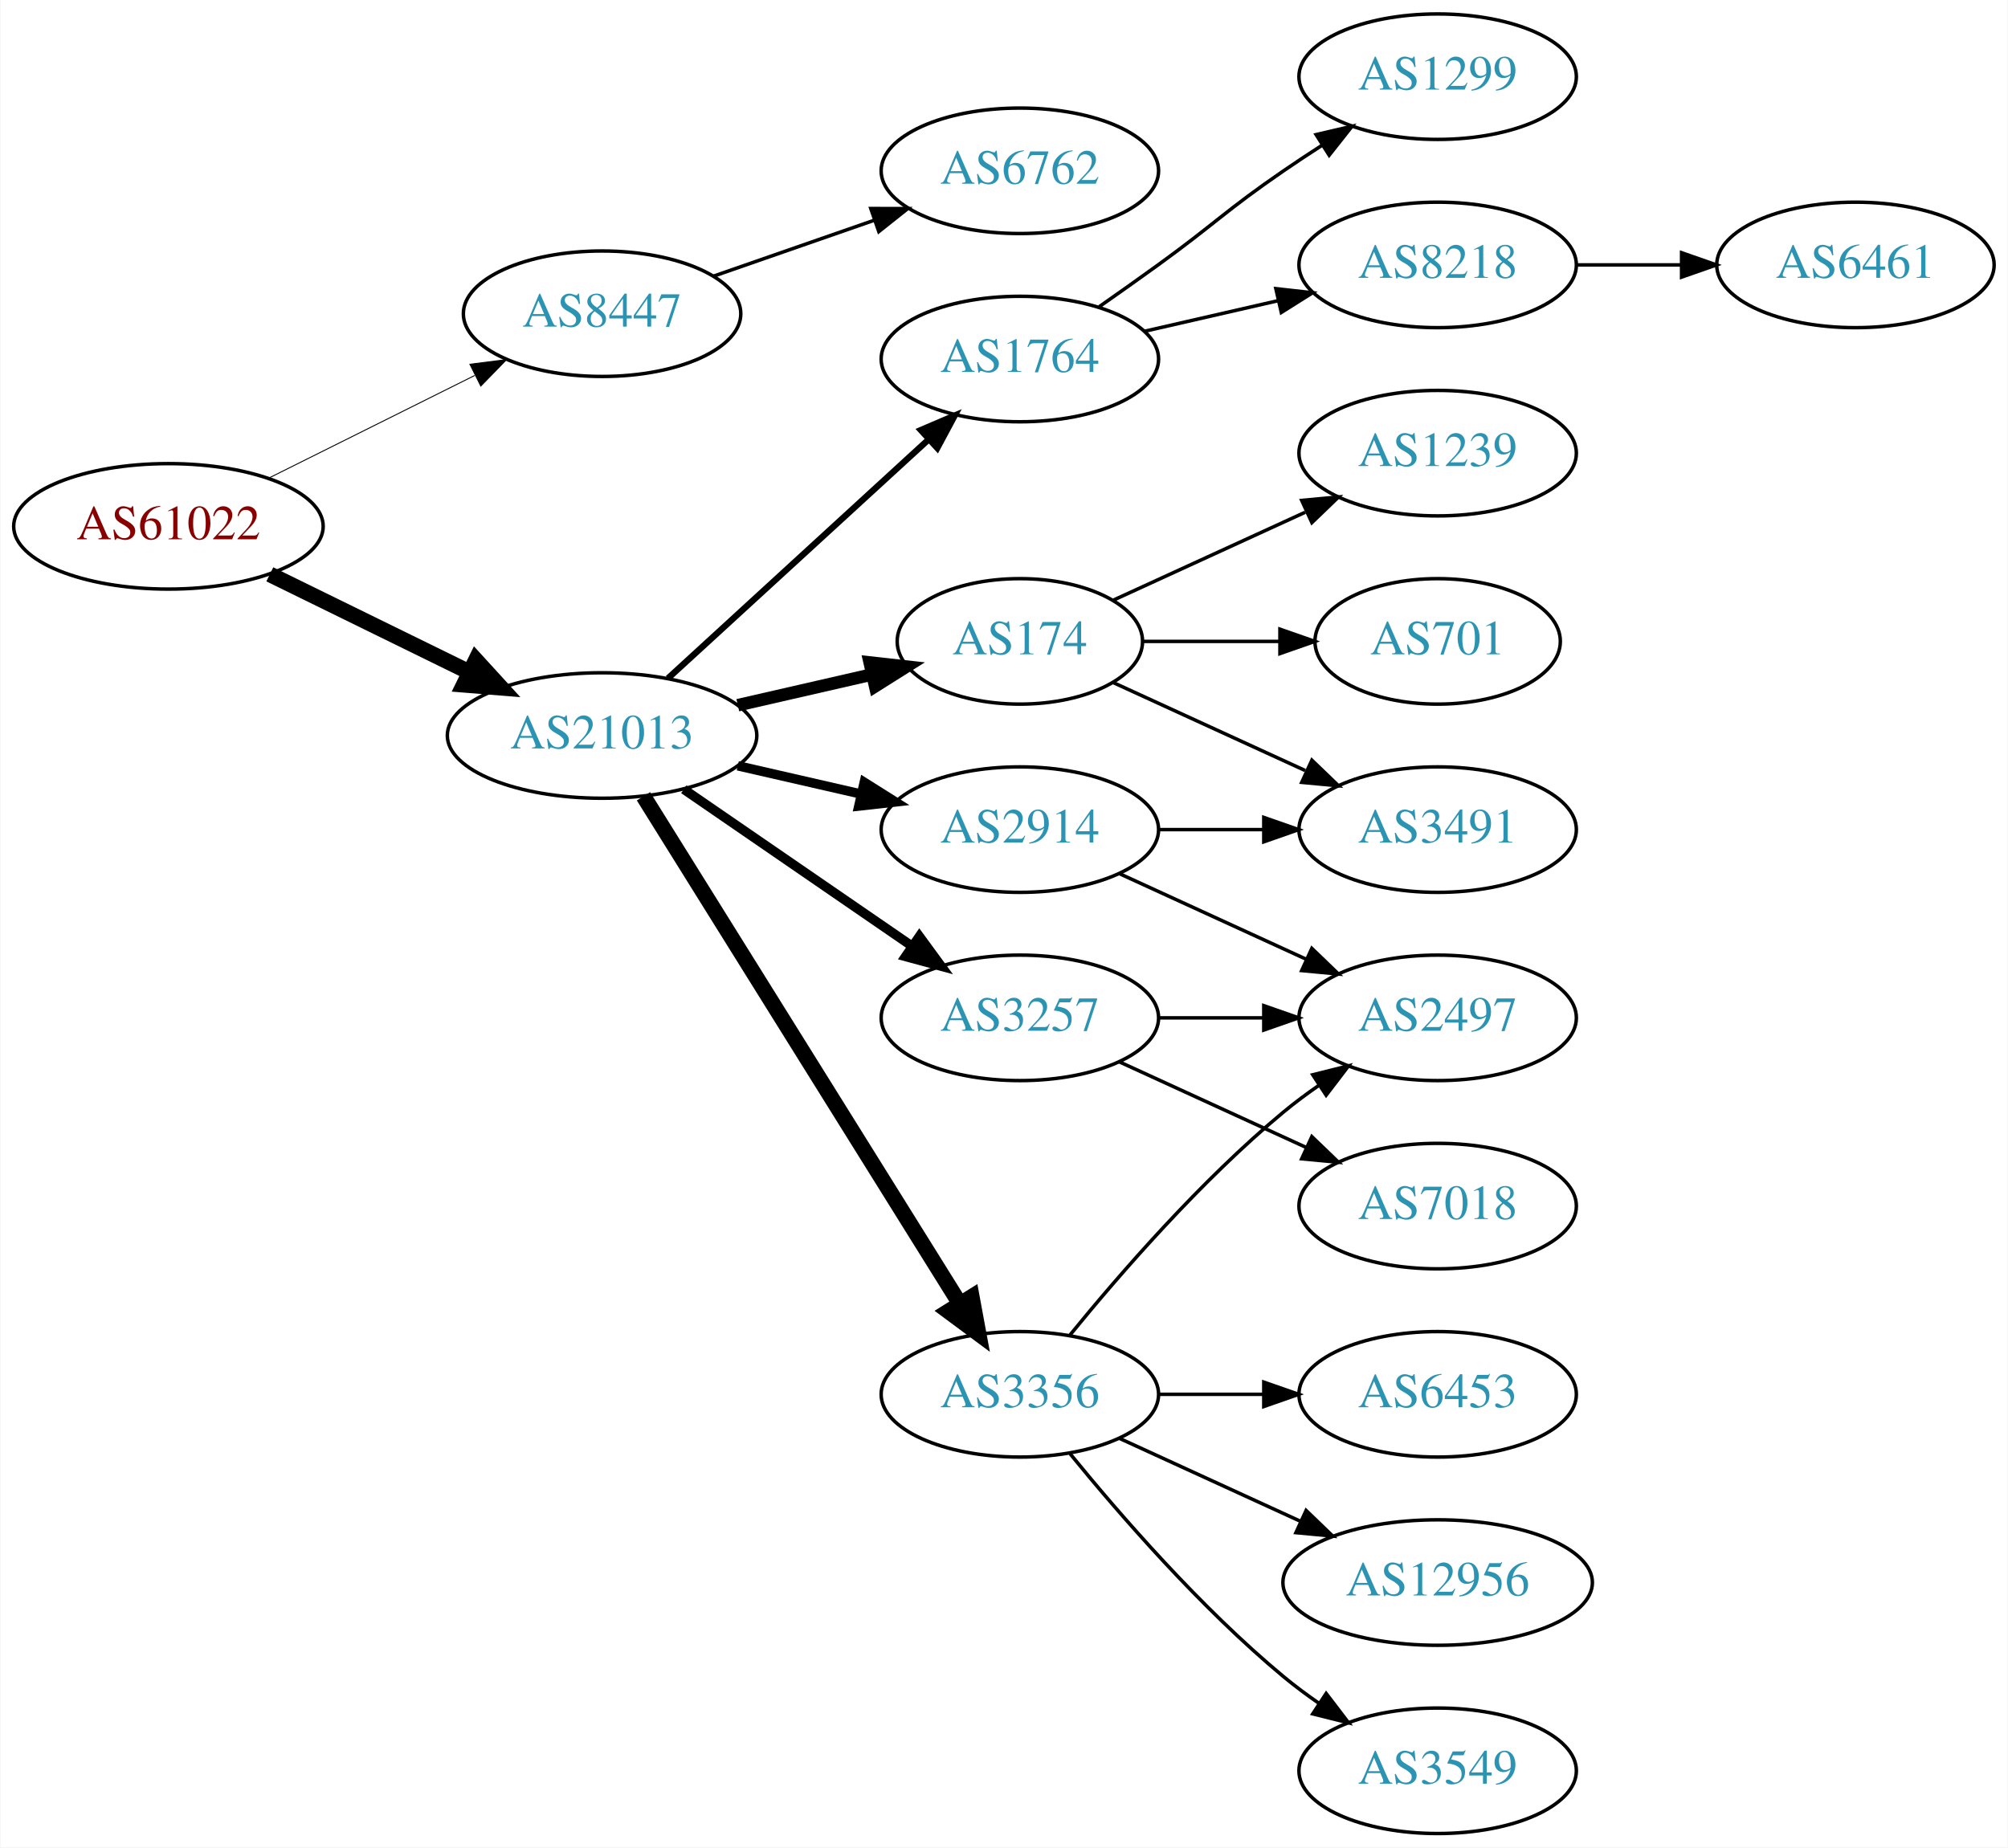
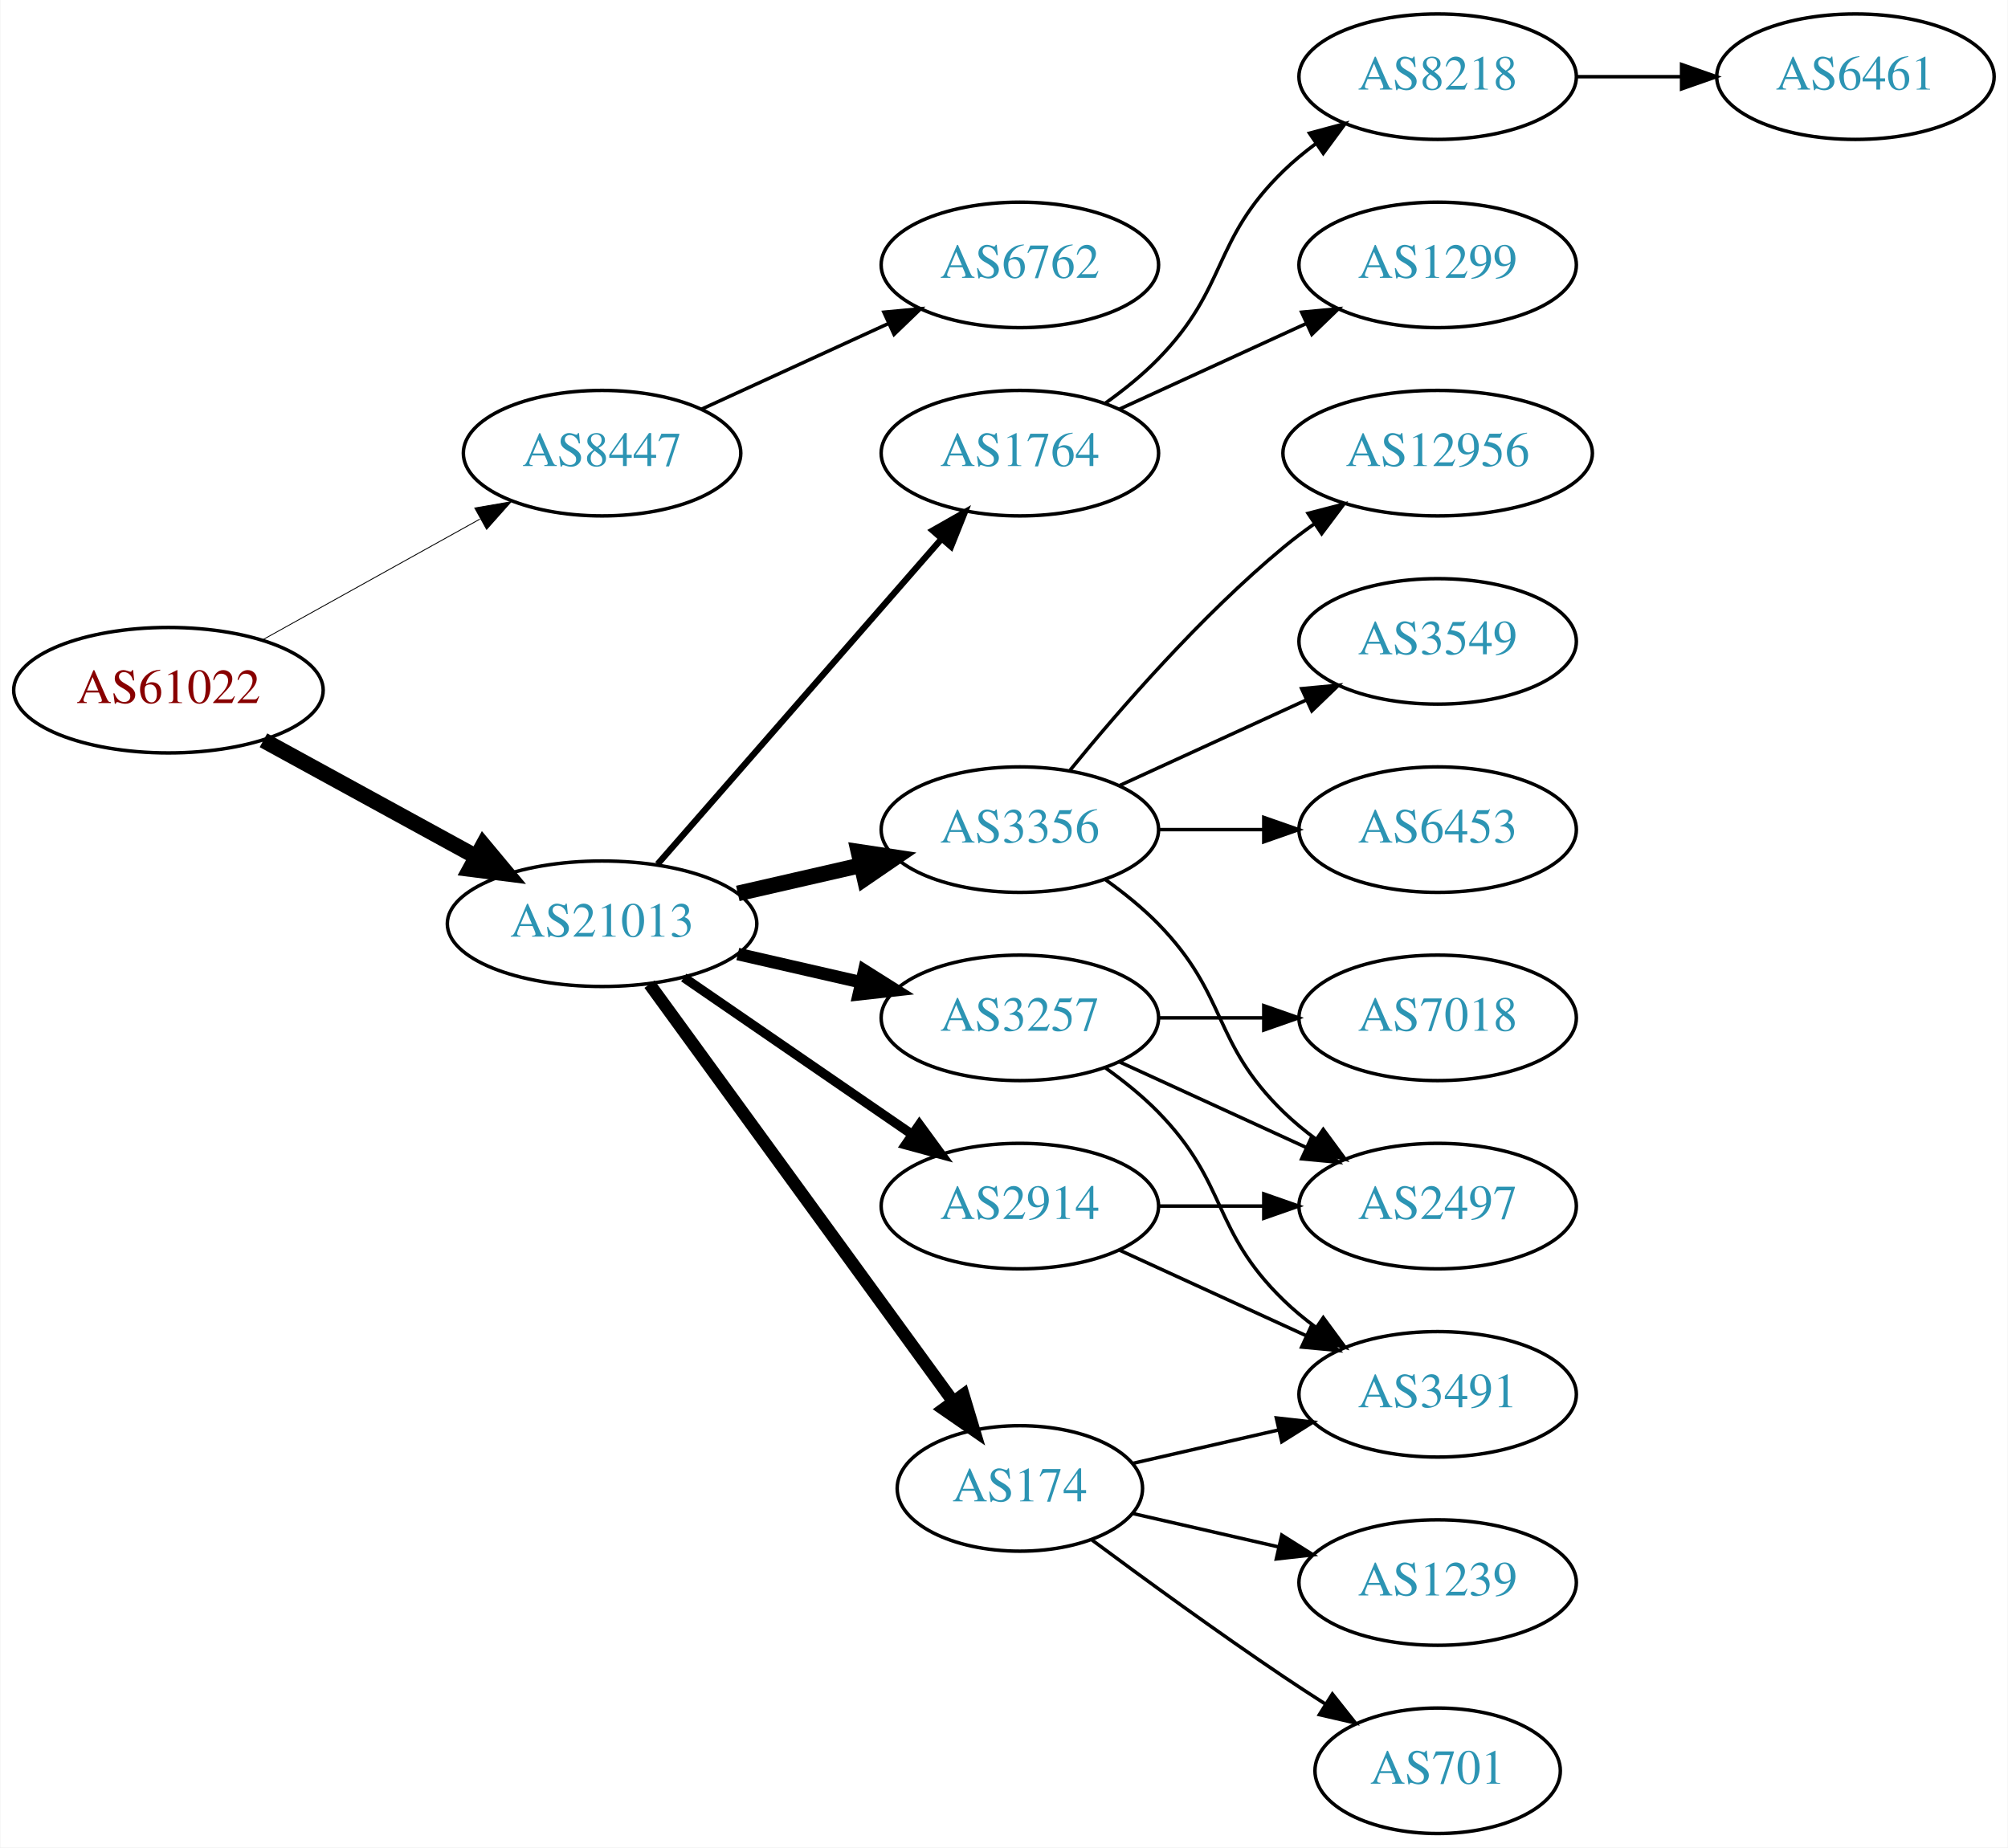
<svg xmlns="http://www.w3.org/2000/svg" xmlns:xlink="http://www.w3.org/1999/xlink" width="576pt" height="530pt" viewBox="0.00 0.00 575.76 530.00">
  <g id="graph0" class="graph" transform="scale(1 1) rotate(0) translate(4 526)">
    <polygon fill="white" stroke="none" points="-4,4 -4,-526 571.762,-526 571.762,4 -4,4" />
    <g id="node1" class="node">
      <g id="a_node1">
        <a xlink:href="/asn/61022" xlink:title="AS61022 ~ FWI Information Technology GmbH [AT]">
-           <ellipse fill="#ffffff" stroke="black" cx="44.196" cy="-375" rx="44.393" ry="18" />
-           <text text-anchor="middle" x="44.196" y="-371.3" font-family="Times,serif" font-size="14.00" fill="#880000">AS61022</text>
+           <ellipse fill="#ffffff" stroke="black" cx="44.196" cy="-328" rx="44.393" ry="18" />
+           <text text-anchor="middle" x="44.196" y="-324.3" font-family="Times,serif" font-size="14.00" fill="#880000">AS61022</text>
        </a>
      </g>
    </g>
    <g id="node2" class="node">
      <g id="a_node2">
        <a xlink:href="/asn/8447" xlink:title="AS8447 ~ A1 Telekom Austria AG [AT]">
-           <ellipse fill="#ffffff" stroke="black" cx="168.588" cy="-436" rx="39.794" ry="18" />
-           <text text-anchor="middle" x="168.588" y="-432.3" font-family="Times,serif" font-size="14.00" fill="#2c94b3">AS8447</text>
+           <ellipse fill="#ffffff" stroke="black" cx="168.588" cy="-396" rx="39.794" ry="18" />
+           <text text-anchor="middle" x="168.588" y="-392.3" font-family="Times,serif" font-size="14.00" fill="#2c94b3">AS8447</text>
        </a>
      </g>
    </g>
    <g id="edge1" class="edge">
-       <path fill="none" stroke="black" stroke-width="0.265" d="M72.969,-388.842C90.466,-397.562 113.222,-408.904 132.032,-418.279" />
-       <polygon fill="black" stroke="black" stroke-width="0.265" points="130.673,-421.512 141.184,-422.84 133.795,-415.247 130.673,-421.512" />
+       <path fill="none" stroke="black" stroke-width="0.25" d="M71.152,-342.421C89.325,-352.518 113.788,-366.109 133.527,-377.076" />
+       <polygon fill="black" stroke="black" stroke-width="0.25" points="132.065,-380.268 142.507,-382.065 135.465,-374.149 132.065,-380.268" />
    </g>
    <g id="node3" class="node">
      <g id="a_node3">
        <a xlink:href="/asn/21013" xlink:title="AS21013 ~ Wels, AT [AT]">
-           <ellipse fill="#ffffff" stroke="black" cx="168.588" cy="-315" rx="44.393" ry="18" />
-           <text text-anchor="middle" x="168.588" y="-311.3" font-family="Times,serif" font-size="14.00" fill="#2c94b3">AS21013</text>
+           <ellipse fill="#ffffff" stroke="black" cx="168.588" cy="-261" rx="44.393" ry="18" />
+           <text text-anchor="middle" x="168.588" y="-257.3" font-family="Times,serif" font-size="14.00" fill="#2c94b3">AS21013</text>
        </a>
      </g>
    </g>
    <g id="edge2" class="edge">
-       <path fill="none" stroke="black" stroke-width="4.5" d="M73.275,-361.235C90.301,-352.888 112.221,-342.143 130.642,-333.112" />
-       <polygon fill="black" stroke="black" stroke-width="4.5" points="132.394,-336.639 139.64,-328.701 128.927,-329.567 132.394,-336.639" />
+       <path fill="none" stroke="black" stroke-width="4.5" d="M71.452,-313.627C89.279,-303.868 113.056,-290.852 132.503,-280.207" />
+       <polygon fill="black" stroke="black" stroke-width="4.5" points="134.494,-283.605 141.375,-275.349 130.713,-276.697 134.494,-283.605" />
    </g>
    <g id="node4" class="node">
      <g id="a_node4">
        <a xlink:href="/asn/6762" xlink:title="AS6762 ~ TELECOM ITALIA SPARKLE S.p.A. [IT]">
-           <ellipse fill="#ffffff" stroke="black" cx="288.431" cy="-477" rx="39.794" ry="18" />
-           <text text-anchor="middle" x="288.431" y="-473.3" font-family="Times,serif" font-size="14.00" fill="#2c94b3">AS6762</text>
+           <ellipse fill="#ffffff" stroke="black" cx="288.431" cy="-450" rx="39.794" ry="18" />
+           <text text-anchor="middle" x="288.431" y="-446.3" font-family="Times,serif" font-size="14.00" fill="#2c94b3">AS6762</text>
        </a>
      </g>
    </g>
    <g id="edge3" class="edge">
-       <path fill="none" stroke="black" d="M200.55,-446.772C214.647,-451.677 231.523,-457.548 246.636,-462.807" />
-       <polygon fill="black" stroke="black" points="245.672,-466.177 256.267,-466.157 247.972,-459.566 245.672,-466.177" />
+       <path fill="none" stroke="black" d="M197.217,-408.661C213.174,-415.973 233.445,-425.261 250.727,-433.181" />
+       <polygon fill="black" stroke="black" points="249.426,-436.435 259.975,-437.419 252.342,-430.071 249.426,-436.435" />
    </g>
    <g id="node5" class="node">
      <g id="a_node5">
-         <a xlink:href="/asn/174" xlink:title="AS174 ~ Cogent Communications [US]">
-           <ellipse fill="#ffffff" stroke="black" cx="288.431" cy="-342" rx="35.194" ry="18" />
-           <text text-anchor="middle" x="288.431" y="-338.3" font-family="Times,serif" font-size="14.00" fill="#2c94b3">AS174</text>
+         <a xlink:href="/asn/3356" xlink:title="AS3356 ~ Level 3 Parent, LLC [US]">
+           <ellipse fill="#ffffff" stroke="black" cx="288.431" cy="-288" rx="39.794" ry="18" />
+           <text text-anchor="middle" x="288.431" y="-284.3" font-family="Times,serif" font-size="14.00" fill="#2c94b3">AS3356</text>
        </a>
      </g>
    </g>
    <g id="edge4" class="edge">
-       <path fill="none" stroke="black" stroke-width="3.6" d="M207.523,-323.692C219.84,-326.514 233.565,-329.658 246.116,-332.534" />
-       <polygon fill="black" stroke="black" stroke-width="3.6" points="245.351,-335.949 255.88,-334.771 246.914,-329.126 245.351,-335.949" />
+       <path fill="none" stroke="black" stroke-width="4.5" d="M207.523,-269.692C218.764,-272.267 231.176,-275.111 242.799,-277.774" />
+       <polygon fill="black" stroke="black" stroke-width="4.5" points="242.134,-281.661 252.761,-280.057 243.893,-273.985 242.134,-281.661" />
    </g>
    <g id="node6" class="node">
      <g id="a_node6">
-         <a xlink:href="/asn/3356" xlink:title="AS3356 ~ Level 3 Parent, LLC [US]">
-           <ellipse fill="#ffffff" stroke="black" cx="288.431" cy="-126" rx="39.794" ry="18" />
-           <text text-anchor="middle" x="288.431" y="-122.3" font-family="Times,serif" font-size="14.00" fill="#2c94b3">AS3356</text>
-         </a>
-       </g>
-     </g>
-     <g id="edge5" class="edge">
-       <path fill="none" stroke="black" stroke-width="4.5" d="M180.463,-297.558C201.247,-264.225 246.707,-191.314 271.136,-152.134" />
-       <polygon fill="black" stroke="black" stroke-width="4.5" points="274.632,-153.969 276.582,-143.4 267.95,-149.802 274.632,-153.969" />
-     </g>
-     <g id="node7" class="node">
-       <g id="a_node7">
-         <a xlink:href="/asn/2914" xlink:title="AS2914 ~ NTT America, Inc. [US]">
-           <ellipse fill="#ffffff" stroke="black" cx="288.431" cy="-288" rx="39.794" ry="18" />
-           <text text-anchor="middle" x="288.431" y="-284.3" font-family="Times,serif" font-size="14.00" fill="#2c94b3">AS2914</text>
-         </a>
-       </g>
-     </g>
-     <g id="edge6" class="edge">
-       <path fill="none" stroke="black" stroke-width="2.7" d="M207.523,-306.308C218.764,-303.733 231.176,-300.889 242.799,-298.226" />
-       <polygon fill="black" stroke="black" stroke-width="2.7" points="243.795,-301.588 252.761,-295.943 242.232,-294.765 243.795,-301.588" />
-     </g>
-     <g id="node8" class="node">
-       <g id="a_node8">
        <a xlink:href="/asn/3257" xlink:title="AS3257 ~ GTT [DE]">
          <ellipse fill="#ffffff" stroke="black" cx="288.431" cy="-234" rx="39.794" ry="18" />
          <text text-anchor="middle" x="288.431" y="-230.3" font-family="Times,serif" font-size="14.00" fill="#2c94b3">AS3257</text>
        </a>
      </g>
    </g>
+     <g id="edge5" class="edge">
+       <path fill="none" stroke="black" stroke-width="3.6" d="M207.523,-252.308C218.764,-249.733 231.176,-246.889 242.799,-244.226" />
+       <polygon fill="black" stroke="black" stroke-width="3.6" points="243.795,-247.588 252.761,-241.943 242.232,-240.765 243.795,-247.588" />
+     </g>
+     <g id="node7" class="node">
+       <g id="a_node7">
+         <a xlink:href="/asn/174" xlink:title="AS174 ~ Cogent Communications [US]">
+           <ellipse fill="#ffffff" stroke="black" cx="288.431" cy="-99" rx="35.194" ry="18" />
+           <text text-anchor="middle" x="288.431" y="-95.3" font-family="Times,serif" font-size="14.00" fill="#2c94b3">AS174</text>
+         </a>
+       </g>
+     </g>
+     <g id="edge6" class="edge">
+       <path fill="none" stroke="black" stroke-width="3.6" d="M182.199,-243.663C203.129,-214.891 245.119,-157.166 269.25,-123.993" />
+       <polygon fill="black" stroke="black" stroke-width="3.6" points="272.211,-125.872 275.263,-115.727 266.55,-121.755 272.211,-125.872" />
+     </g>
+     <g id="node8" class="node">
+       <g id="a_node8">
+         <a xlink:href="/asn/2914" xlink:title="AS2914 ~ NTT America, Inc. [US]">
+           <ellipse fill="#ffffff" stroke="black" cx="288.431" cy="-180" rx="39.794" ry="18" />
+           <text text-anchor="middle" x="288.431" y="-176.3" font-family="Times,serif" font-size="14.00" fill="#2c94b3">AS2914</text>
+         </a>
+       </g>
+     </g>
    <g id="edge7" class="edge">
-       <path fill="none" stroke="black" stroke-width="2.7" d="M192.031,-299.574C210.612,-286.802 237.173,-268.545 257.553,-254.537" />
-       <polygon fill="black" stroke="black" stroke-width="2.7" points="259.609,-257.371 265.867,-248.822 255.643,-251.602 259.609,-257.371" />
+       <path fill="none" stroke="black" stroke-width="2.7" d="M192.031,-245.574C210.612,-232.802 237.173,-214.545 257.553,-200.537" />
+       <polygon fill="black" stroke="black" stroke-width="2.7" points="259.609,-203.371 265.867,-194.822 255.643,-197.602 259.609,-203.371" />
    </g>
    <g id="node9" class="node">
      <g id="a_node9">
        <a xlink:href="/asn/1764" xlink:title="AS1764 ~ NEXTLAYER-AS [AT]">
-           <ellipse fill="#ffffff" stroke="black" cx="288.431" cy="-423" rx="39.794" ry="18" />
-           <text text-anchor="middle" x="288.431" y="-419.3" font-family="Times,serif" font-size="14.00" fill="#2c94b3">AS1764</text>
+           <ellipse fill="#ffffff" stroke="black" cx="288.431" cy="-396" rx="39.794" ry="18" />
+           <text text-anchor="middle" x="288.431" y="-392.3" font-family="Times,serif" font-size="14.00" fill="#2c94b3">AS1764</text>
        </a>
      </g>
    </g>
    <g id="edge8" class="edge">
-       <path fill="none" stroke="black" stroke-width="1.8" d="M187.486,-331.403C207.414,-349.667 239.772,-379.322 262.249,-399.921" />
-       <polygon fill="black" stroke="black" stroke-width="1.8" points="260.014,-402.62 269.751,-406.797 264.743,-397.46 260.014,-402.62" />
+       <path fill="none" stroke="black" stroke-width="1.8" d="M184.513,-278.098C205.056,-301.631 242.175,-344.155 265.771,-371.187" />
+       <polygon fill="black" stroke="black" stroke-width="1.8" points="263.414,-373.809 272.627,-379.041 268.688,-369.206 263.414,-373.809" />
    </g>
    <g id="node10" class="node">
      <g id="a_node10">
-         <a xlink:href="/asn/701" xlink:title="AS701 ~ UUNET [US]">
-           <ellipse fill="#ffffff" stroke="black" cx="408.273" cy="-342" rx="35.194" ry="18" />
-           <text text-anchor="middle" x="408.273" y="-338.3" font-family="Times,serif" font-size="14.00" fill="#2c94b3">AS701</text>
-         </a>
-       </g>
+         <a xlink:href="/asn/2497" xlink:title="AS2497 ~ Internet Initiative Japan Inc. [JP]">
+           <ellipse fill="#ffffff" stroke="black" cx="408.273" cy="-180" rx="39.794" ry="18" />
+           <text text-anchor="middle" x="408.273" y="-176.3" font-family="Times,serif" font-size="14.00" fill="#2c94b3">AS2497</text>
+         </a>
+       </g>
+     </g>
+     <g id="edge20" class="edge">
+       <path fill="none" stroke="black" d="M313.025,-273.611C318.281,-269.852 323.613,-265.563 328.077,-261 348.25,-240.383 343.384,-227.094 364.077,-207 366.922,-204.237 370.096,-201.614 373.396,-199.166" />
+       <polygon fill="black" stroke="black" points="375.462,-201.994 381.744,-193.462 371.513,-196.214 375.462,-201.994" />
+     </g>
+     <g id="node18" class="node">
+       <g id="a_node18">
+         <a xlink:href="/asn/6453" xlink:title="AS6453 ~ TATA COMMUNICATIONS (AMERICA) INC [US]">
+           <ellipse fill="#ffffff" stroke="black" cx="408.273" cy="-288" rx="39.794" ry="18" />
+           <text text-anchor="middle" x="408.273" y="-284.3" font-family="Times,serif" font-size="14.00" fill="#2c94b3">AS6453</text>
+         </a>
+       </g>
+     </g>
+     <g id="edge21" class="edge">
+       <path fill="none" stroke="black" d="M328.343,-288C337.897,-288 348.246,-288 358.209,-288" />
+       <polygon fill="black" stroke="black" points="358.402,-291.5 368.402,-288 358.402,-284.5 358.402,-291.5" />
+     </g>
+     <g id="node19" class="node">
+       <g id="a_node19">
+         <a xlink:href="/asn/12956" xlink:title="AS12956 ~ TELXIUS [ES]">
+           <ellipse fill="#ffffff" stroke="black" cx="408.273" cy="-396" rx="44.393" ry="18" />
+           <text text-anchor="middle" x="408.273" y="-392.3" font-family="Times,serif" font-size="14.00" fill="#2c94b3">AS12956</text>
+         </a>
+       </g>
+     </g>
+     <g id="edge22" class="edge">
+       <path fill="none" stroke="black" d="M302.85,-305.065C316.964,-322.375 340.379,-349.345 364.077,-369 366.815,-371.271 369.759,-373.494 372.776,-375.63" />
+       <polygon fill="black" stroke="black" points="371.108,-378.725 381.365,-381.379 375.002,-372.908 371.108,-378.725" />
+     </g>
+     <g id="node20" class="node">
+       <g id="a_node20">
+         <a xlink:href="/asn/3549" xlink:title="AS3549 ~ Level 3 Parent, LLC [US]">
+           <ellipse fill="#ffffff" stroke="black" cx="408.273" cy="-342" rx="39.794" ry="18" />
+           <text text-anchor="middle" x="408.273" y="-338.3" font-family="Times,serif" font-size="14.00" fill="#2c94b3">AS3549</text>
+         </a>
+       </g>
+     </g>
+     <g id="edge23" class="edge">
+       <path fill="none" stroke="black" d="M317.06,-300.661C333.017,-307.973 353.287,-317.261 370.57,-325.181" />
+       <polygon fill="black" stroke="black" points="369.269,-328.435 379.818,-329.419 372.185,-322.071 369.269,-328.435" />
    </g>
    <g id="edge9" class="edge">
-       <path fill="none" stroke="black" d="M323.833,-342C336.055,-342 349.99,-342 362.925,-342" />
-       <polygon fill="black" stroke="black" points="363.033,-345.5 373.033,-342 363.033,-338.5 363.033,-345.5" />
+       <path fill="none" stroke="black" d="M317.06,-221.339C333.017,-214.027 353.287,-204.739 370.57,-196.819" />
+       <polygon fill="black" stroke="black" points="372.185,-199.929 379.818,-192.581 369.269,-193.565 372.185,-199.929" />
    </g>
    <g id="node11" class="node">
      <g id="a_node11">
        <a xlink:href="/asn/3491" xlink:title="AS3491 ~ PCCW Global, Inc. [US]">
-           <ellipse fill="#ffffff" stroke="black" cx="408.273" cy="-288" rx="39.794" ry="18" />
-           <text text-anchor="middle" x="408.273" y="-284.3" font-family="Times,serif" font-size="14.00" fill="#2c94b3">AS3491</text>
+           <ellipse fill="#ffffff" stroke="black" cx="408.273" cy="-126" rx="39.794" ry="18" />
+           <text text-anchor="middle" x="408.273" y="-122.3" font-family="Times,serif" font-size="14.00" fill="#2c94b3">AS3491</text>
        </a>
      </g>
    </g>
    <g id="edge10" class="edge">
-       <path fill="none" stroke="black" d="M315.292,-330.149C331.413,-322.762 352.415,-313.138 370.28,-304.952" />
-       <polygon fill="black" stroke="black" points="372.199,-307.923 379.832,-300.575 369.282,-301.559 372.199,-307.923" />
+       <path fill="none" stroke="black" d="M313.025,-219.611C318.281,-215.852 323.613,-211.563 328.077,-207 348.25,-186.383 343.384,-173.094 364.077,-153 366.922,-150.237 370.096,-147.614 373.396,-145.166" />
+       <polygon fill="black" stroke="black" points="375.462,-147.994 381.744,-139.462 371.513,-142.214 375.462,-147.994" />
    </g>
    <g id="node12" class="node">
      <g id="a_node12">
-         <a xlink:href="/asn/1239" xlink:title="AS1239 ~ Sprint [US]">
-           <ellipse fill="#ffffff" stroke="black" cx="408.273" cy="-396" rx="39.794" ry="18" />
-           <text text-anchor="middle" x="408.273" y="-392.3" font-family="Times,serif" font-size="14.00" fill="#2c94b3">AS1239</text>
+         <a xlink:href="/asn/7018" xlink:title="AS7018 ~ AT&amp;T Services, Inc. [US]">
+           <ellipse fill="#ffffff" stroke="black" cx="408.273" cy="-234" rx="39.794" ry="18" />
+           <text text-anchor="middle" x="408.273" y="-230.3" font-family="Times,serif" font-size="14.00" fill="#2c94b3">AS7018</text>
        </a>
      </g>
    </g>
    <g id="edge11" class="edge">
-       <path fill="none" stroke="black" d="M315.292,-353.851C331.413,-361.238 352.415,-370.862 370.28,-379.048" />
-       <polygon fill="black" stroke="black" points="369.282,-382.441 379.832,-383.425 372.199,-376.077 369.282,-382.441" />
+       <path fill="none" stroke="black" d="M328.343,-234C337.897,-234 348.246,-234 358.209,-234" />
+       <polygon fill="black" stroke="black" points="358.402,-237.5 368.402,-234 358.402,-230.5 358.402,-237.5" />
+     </g>
+     <g id="edge14" class="edge">
+       <path fill="none" stroke="black" d="M320.701,-106.165C333.54,-109.106 348.645,-112.567 362.612,-115.767" />
+       <polygon fill="black" stroke="black" points="362.004,-119.219 372.533,-118.04 363.567,-112.395 362.004,-119.219" />
    </g>
    <g id="node13" class="node">
      <g id="a_node13">
-         <a xlink:href="/asn/3549" xlink:title="AS3549 ~ Level 3 Parent, LLC [US]">
-           <ellipse fill="#ffffff" stroke="black" cx="408.273" cy="-18" rx="39.794" ry="18" />
-           <text text-anchor="middle" x="408.273" y="-14.3" font-family="Times,serif" font-size="14.00" fill="#2c94b3">AS3549</text>
+         <a xlink:href="/asn/1239" xlink:title="AS1239 ~ Sprint [US]">
+           <ellipse fill="#ffffff" stroke="black" cx="408.273" cy="-72" rx="39.794" ry="18" />
+           <text text-anchor="middle" x="408.273" y="-68.3" font-family="Times,serif" font-size="14.00" fill="#2c94b3">AS1239</text>
        </a>
      </g>
    </g>
    <g id="edge12" class="edge">
-       <path fill="none" stroke="black" d="M302.85,-108.935C316.964,-91.625 340.379,-64.655 364.077,-45 367.294,-42.332 370.794,-39.73 374.365,-37.259" />
-       <polygon fill="black" stroke="black" points="376.288,-40.183 382.721,-31.764 372.442,-34.334 376.288,-40.183" />
+       <path fill="none" stroke="black" d="M320.701,-91.835C333.54,-88.894 348.645,-85.433 362.612,-82.233" />
+       <polygon fill="black" stroke="black" points="363.567,-85.605 372.533,-79.96 362.004,-78.781 363.567,-85.605" />
    </g>
    <g id="node14" class="node">
      <g id="a_node14">
-         <a xlink:href="/asn/6453" xlink:title="AS6453 ~ TATA COMMUNICATIONS (AMERICA) INC [US]">
-           <ellipse fill="#ffffff" stroke="black" cx="408.273" cy="-126" rx="39.794" ry="18" />
-           <text text-anchor="middle" x="408.273" y="-122.3" font-family="Times,serif" font-size="14.00" fill="#2c94b3">AS6453</text>
+         <a xlink:href="/asn/701" xlink:title="AS701 ~ UUNET [US]">
+           <ellipse fill="#ffffff" stroke="black" cx="408.273" cy="-18" rx="35.194" ry="18" />
+           <text text-anchor="middle" x="408.273" y="-14.3" font-family="Times,serif" font-size="14.00" fill="#2c94b3">AS701</text>
        </a>
      </g>
    </g>
    <g id="edge13" class="edge">
-       <path fill="none" stroke="black" d="M328.343,-126C337.897,-126 348.246,-126 358.209,-126" />
-       <polygon fill="black" stroke="black" points="358.402,-129.5 368.402,-126 358.402,-122.5 358.402,-129.5" />
+       <path fill="none" stroke="black" d="M309.132,-84.19C324.035,-73.125 345.103,-57.772 364.077,-45 367.895,-42.431 371.945,-39.79 375.975,-37.214" />
+       <polygon fill="black" stroke="black" points="378.079,-40.025 384.669,-31.729 374.344,-34.105 378.079,-40.025" />
+     </g>
+     <g id="edge16" class="edge">
+       <path fill="none" stroke="black" d="M328.343,-180C337.897,-180 348.246,-180 358.209,-180" />
+       <polygon fill="black" stroke="black" points="358.402,-183.5 368.402,-180 358.402,-176.5 358.402,-183.5" />
+     </g>
+     <g id="edge15" class="edge">
+       <path fill="none" stroke="black" d="M317.06,-167.339C333.017,-160.027 353.287,-150.739 370.57,-142.819" />
+       <polygon fill="black" stroke="black" points="372.185,-145.929 379.818,-138.581 369.269,-139.565 372.185,-145.929" />
    </g>
    <g id="node15" class="node">
      <g id="a_node15">
-         <a xlink:href="/asn/2497" xlink:title="AS2497 ~ Internet Initiative Japan Inc. [JP]">
-           <ellipse fill="#ffffff" stroke="black" cx="408.273" cy="-234" rx="39.794" ry="18" />
-           <text text-anchor="middle" x="408.273" y="-230.3" font-family="Times,serif" font-size="14.00" fill="#2c94b3">AS2497</text>
-         </a>
-       </g>
-     </g>
-     <g id="edge14" class="edge">
-       <path fill="none" stroke="black" d="M302.85,-143.065C316.964,-160.375 340.379,-187.345 364.077,-207 367.294,-209.668 370.794,-212.27 374.365,-214.741" />
-       <polygon fill="black" stroke="black" points="372.442,-217.666 382.721,-220.236 376.288,-211.817 372.442,-217.666" />
+         <a xlink:href="/asn/8218" xlink:title="AS8218 ~ legacy Neotelecoms [FR]">
+           <ellipse fill="#ffffff" stroke="black" cx="408.273" cy="-504" rx="39.794" ry="18" />
+           <text text-anchor="middle" x="408.273" y="-500.3" font-family="Times,serif" font-size="14.00" fill="#2c94b3">AS8218</text>
+         </a>
+       </g>
+     </g>
+     <g id="edge17" class="edge">
+       <path fill="none" stroke="black" d="M313.025,-410.389C318.281,-414.148 323.613,-418.437 328.077,-423 348.25,-443.617 343.384,-456.906 364.077,-477 366.922,-479.763 370.096,-482.386 373.396,-484.834" />
+       <polygon fill="black" stroke="black" points="371.513,-487.786 381.744,-490.538 375.462,-482.006 371.513,-487.786" />
    </g>
    <g id="node16" class="node">
      <g id="a_node16">
-         <a xlink:href="/asn/12956" xlink:title="AS12956 ~ TELXIUS [ES]">
-           <ellipse fill="#ffffff" stroke="black" cx="408.273" cy="-72" rx="44.393" ry="18" />
-           <text text-anchor="middle" x="408.273" y="-68.3" font-family="Times,serif" font-size="14.00" fill="#2c94b3">AS12956</text>
-         </a>
-       </g>
-     </g>
-     <g id="edge15" class="edge">
-       <path fill="none" stroke="black" d="M317.06,-113.339C332.557,-106.238 352.124,-97.272 369.071,-89.506" />
-       <polygon fill="black" stroke="black" points="370.54,-92.683 378.173,-85.335 367.624,-86.319 370.54,-92.683" />
-     </g>
-     <g id="edge16" class="edge">
-       <path fill="none" stroke="black" d="M328.343,-288C337.897,-288 348.246,-288 358.209,-288" />
-       <polygon fill="black" stroke="black" points="358.402,-291.5 368.402,-288 358.402,-284.5 358.402,-291.5" />
-     </g>
-     <g id="edge17" class="edge">
-       <path fill="none" stroke="black" d="M317.06,-275.339C333.017,-268.027 353.287,-258.739 370.57,-250.819" />
-       <polygon fill="black" stroke="black" points="372.185,-253.929 379.818,-246.581 369.269,-247.565 372.185,-253.929" />
+         <a xlink:href="/asn/1299" xlink:title="AS1299 ~ Telia Carrier [EU]">
+           <ellipse fill="#ffffff" stroke="black" cx="408.273" cy="-450" rx="39.794" ry="18" />
+           <text text-anchor="middle" x="408.273" y="-446.3" font-family="Times,serif" font-size="14.00" fill="#2c94b3">AS1299</text>
+         </a>
+       </g>
    </g>
    <g id="edge18" class="edge">
-       <path fill="none" stroke="black" d="M328.343,-234C337.897,-234 348.246,-234 358.209,-234" />
-       <polygon fill="black" stroke="black" points="358.402,-237.5 368.402,-234 358.402,-230.5 358.402,-237.5" />
+       <path fill="none" stroke="black" d="M317.06,-408.661C333.017,-415.973 353.287,-425.261 370.57,-433.181" />
+       <polygon fill="black" stroke="black" points="369.269,-436.435 379.818,-437.419 372.185,-430.071 369.269,-436.435" />
    </g>
    <g id="node17" class="node">
      <g id="a_node17">
-         <a xlink:href="/asn/7018" xlink:title="AS7018 ~ AT&amp;T Services, Inc. [US]">
-           <ellipse fill="#ffffff" stroke="black" cx="408.273" cy="-180" rx="39.794" ry="18" />
-           <text text-anchor="middle" x="408.273" y="-176.3" font-family="Times,serif" font-size="14.00" fill="#2c94b3">AS7018</text>
+         <a xlink:href="/asn/6461" xlink:title="AS6461 ~ Zayo Bandwidth [US]">
+           <ellipse fill="#ffffff" stroke="black" cx="528.116" cy="-504" rx="39.794" ry="18" />
+           <text text-anchor="middle" x="528.116" y="-500.3" font-family="Times,serif" font-size="14.00" fill="#2c94b3">AS6461</text>
        </a>
      </g>
    </g>
    <g id="edge19" class="edge">
-       <path fill="none" stroke="black" d="M317.06,-221.339C333.017,-214.027 353.287,-204.739 370.57,-196.819" />
-       <polygon fill="black" stroke="black" points="372.185,-199.929 379.818,-192.581 369.269,-193.565 372.185,-199.929" />
-     </g>
-     <g id="node18" class="node">
-       <g id="a_node18">
-         <a xlink:href="/asn/8218" xlink:title="AS8218 ~ legacy Neotelecoms [FR]">
-           <ellipse fill="#ffffff" stroke="black" cx="408.273" cy="-450" rx="39.794" ry="18" />
-           <text text-anchor="middle" x="408.273" y="-446.3" font-family="Times,serif" font-size="14.00" fill="#2c94b3">AS8218</text>
-         </a>
-       </g>
-     </g>
-     <g id="edge20" class="edge">
-       <path fill="none" stroke="black" d="M324.15,-430.955C336.15,-433.704 349.771,-436.825 362.463,-439.733" />
-       <polygon fill="black" stroke="black" points="361.866,-443.187 372.395,-442.009 363.429,-436.364 361.866,-443.187" />
-     </g>
-     <g id="node19" class="node">
-       <g id="a_node19">
-         <a xlink:href="/asn/1299" xlink:title="AS1299 ~ Telia Carrier [EU]">
-           <ellipse fill="#ffffff" stroke="black" cx="408.273" cy="-504" rx="39.794" ry="18" />
-           <text text-anchor="middle" x="408.273" y="-500.3" font-family="Times,serif" font-size="14.00" fill="#2c94b3">AS1299</text>
-         </a>
-       </g>
-     </g>
-     <g id="edge21" class="edge">
-       <path fill="none" stroke="black" d="M311.188,-438.009C316.722,-441.879 322.641,-446.064 328.077,-450 344.277,-461.729 347.583,-465.689 364.077,-477 367.606,-479.419 371.343,-481.889 375.084,-484.302" />
-       <polygon fill="black" stroke="black" points="373.406,-487.382 383.725,-489.784 377.156,-481.472 373.406,-487.382" />
-     </g>
-     <g id="node20" class="node">
-       <g id="a_node20">
-         <a xlink:href="/asn/6461" xlink:title="AS6461 ~ Zayo Bandwidth [US]">
-           <ellipse fill="#ffffff" stroke="black" cx="528.116" cy="-450" rx="39.794" ry="18" />
-           <text text-anchor="middle" x="528.116" y="-446.3" font-family="Times,serif" font-size="14.00" fill="#2c94b3">AS6461</text>
-         </a>
-       </g>
-     </g>
-     <g id="edge22" class="edge">
-       <path fill="none" stroke="black" d="M448.186,-450C457.739,-450 468.089,-450 478.052,-450" />
-       <polygon fill="black" stroke="black" points="478.244,-453.5 488.244,-450 478.244,-446.5 478.244,-453.5" />
+       <path fill="none" stroke="black" d="M448.186,-504C457.739,-504 468.089,-504 478.052,-504" />
+       <polygon fill="black" stroke="black" points="478.244,-507.5 488.244,-504 478.244,-500.5 478.244,-507.5" />
    </g>
  </g>
</svg>
